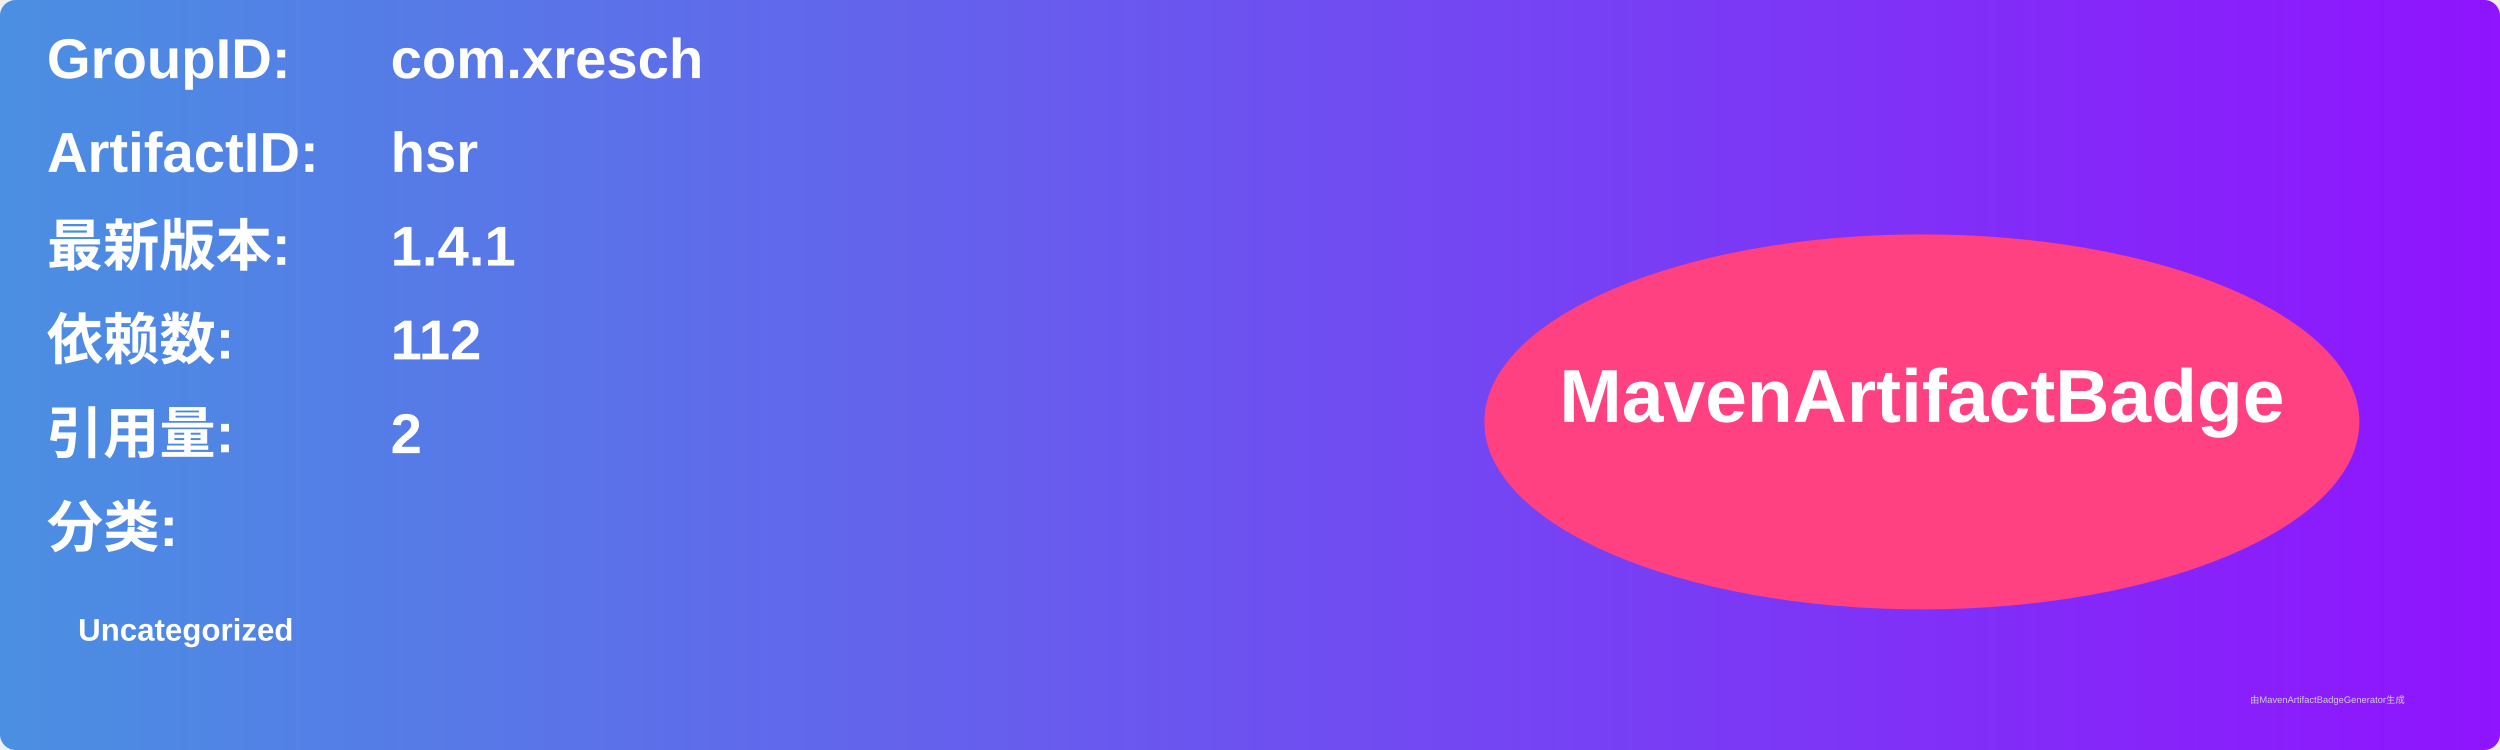
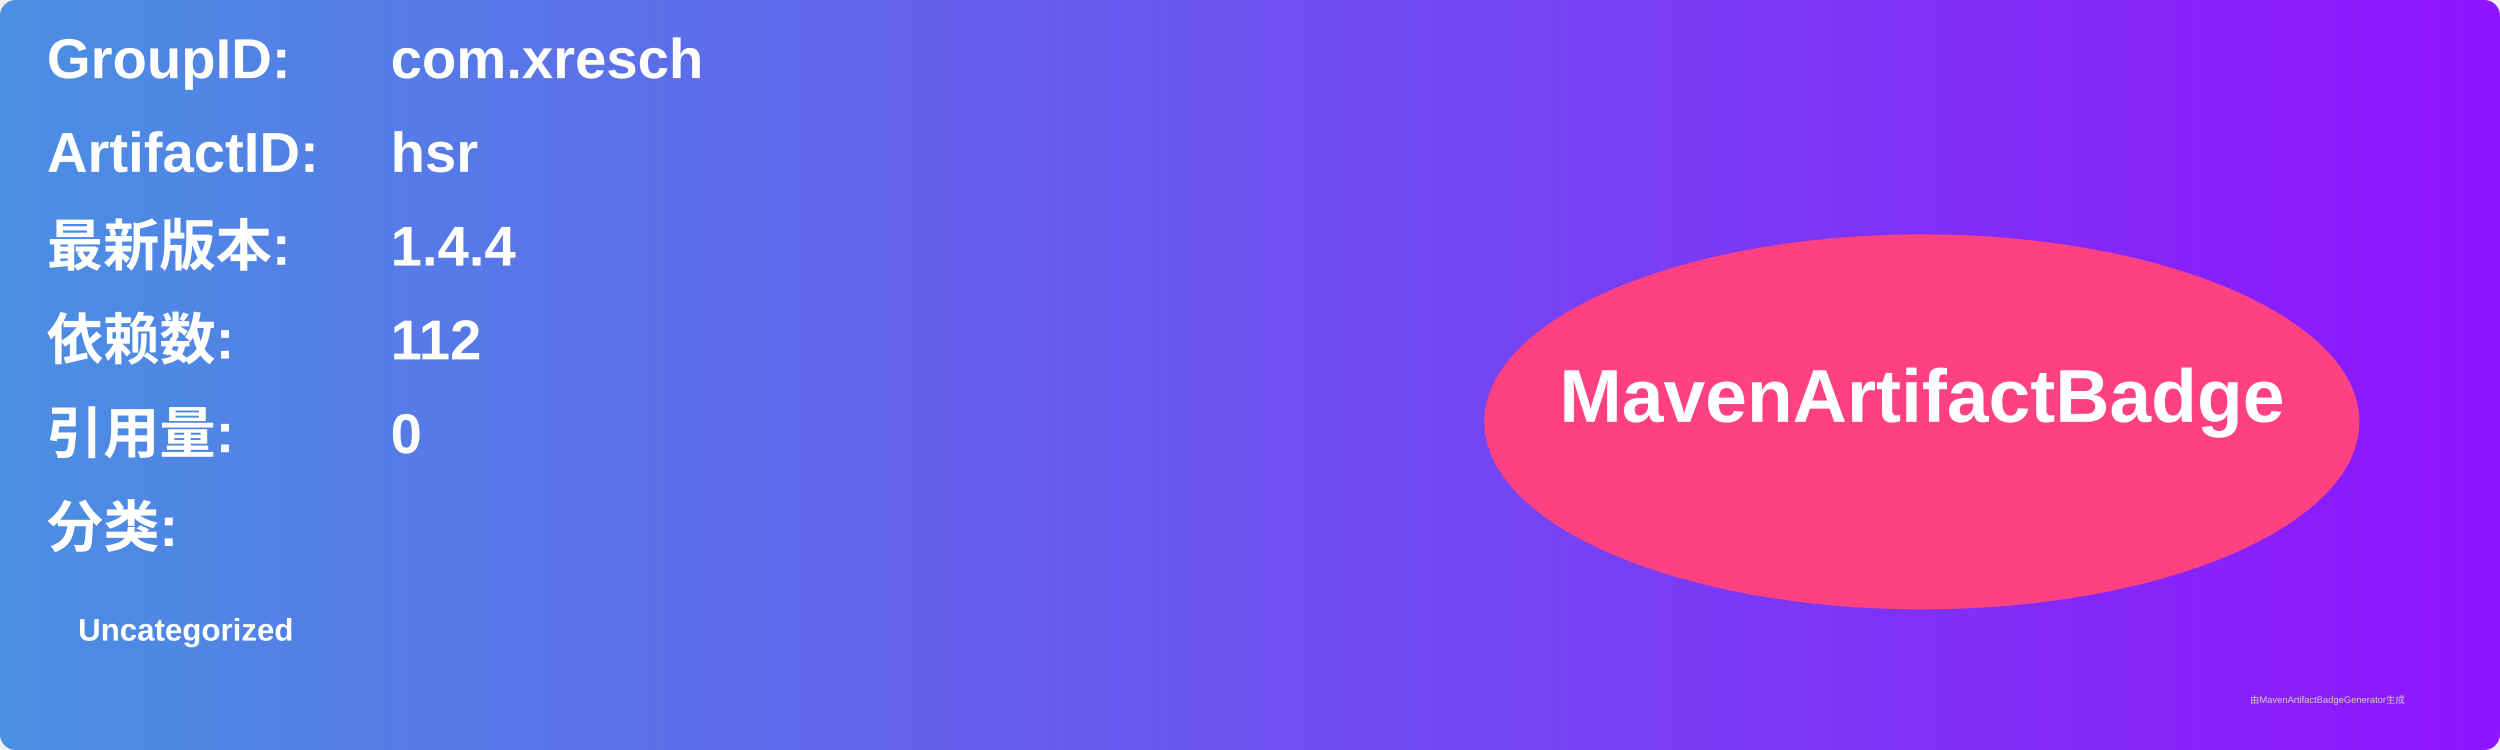
<svg xmlns="http://www.w3.org/2000/svg" width="800" height="240" viewBox="0 0 800 240">
  <linearGradient id="grad" x1="0%" y1="0%" x2="100%" y2="0%">
    <stop offset="0%" stop-color="#4a90e2" />
    <stop offset="100%" stop-color="#9013fe" />
  </linearGradient>
  <rect width="100%" height="100%" rx="5" ry="5" fill="url(#grad)" />
  <g transform="translate(15, 15)">
    <text x="0" y="10" font-family="Arial" font-size="18" fill="white" font-weight="bold" width="260">GroupID:</text>
    <text x="110" y="10" font-family="Arial" font-size="18" fill="white" font-weight="bold" width="460">com.xresch</text>
    <text x="0" y="40" font-family="Arial" font-size="18" fill="white" font-weight="bold" width="260">ArtifactID:</text>
    <text x="110" y="40" font-family="Arial" font-size="18" fill="white" font-weight="bold" width="460">hsr</text>
    <text x="0" y="70" font-family="Arial" font-size="18" fill="white" font-weight="bold">最新版本:</text>
    <text x="110" y="70" font-family="Arial" font-size="18" fill="white" font-weight="bold">
-       <tspan font-weight="bold">1.4.1</tspan>
+       <tspan font-weight="bold">1.4.4</tspan>
    </text>
    <text x="0" y="100" font-family="Arial" font-size="18" fill="white" font-weight="bold">依赖数: </text>
    <text x="110" y="100" font-family="Arial" font-size="18" fill="white">
      <tspan font-weight="bold">112</tspan>
    </text>
    <text x="0" y="130" font-family="Arial" font-size="18" fill="white" font-weight="bold">引用量: </text>
    <text x="110" y="130" font-family="Arial" font-size="18" fill="white">
-       <tspan font-weight="bold">2</tspan>
+       <tspan font-weight="bold">0</tspan>
    </text>
    <text x="0" y="160" font-family="Arial" font-size="18" fill="white" font-weight="bold">分类:</text>
    <text x="10" y="190" font-family="Arial" font-size="10" fill="white">
      <tspan font-weight="bold">Uncategorized</tspan>
    </text>
    <ellipse cx="600" cy="120" rx="140" ry="60" fill="#ff4081" />
    <text x="600" y="120" text-anchor="middle" font-family="Arial" font-size="24" fill="white" font-weight="bold">MavenArtifactBadge</text>
  </g>
  <text x="720" y="225" font-family="Arial" font-size="3" fill="#d0d0d0">由MavenArtifactBadgeGenerator生成</text>
</svg>
